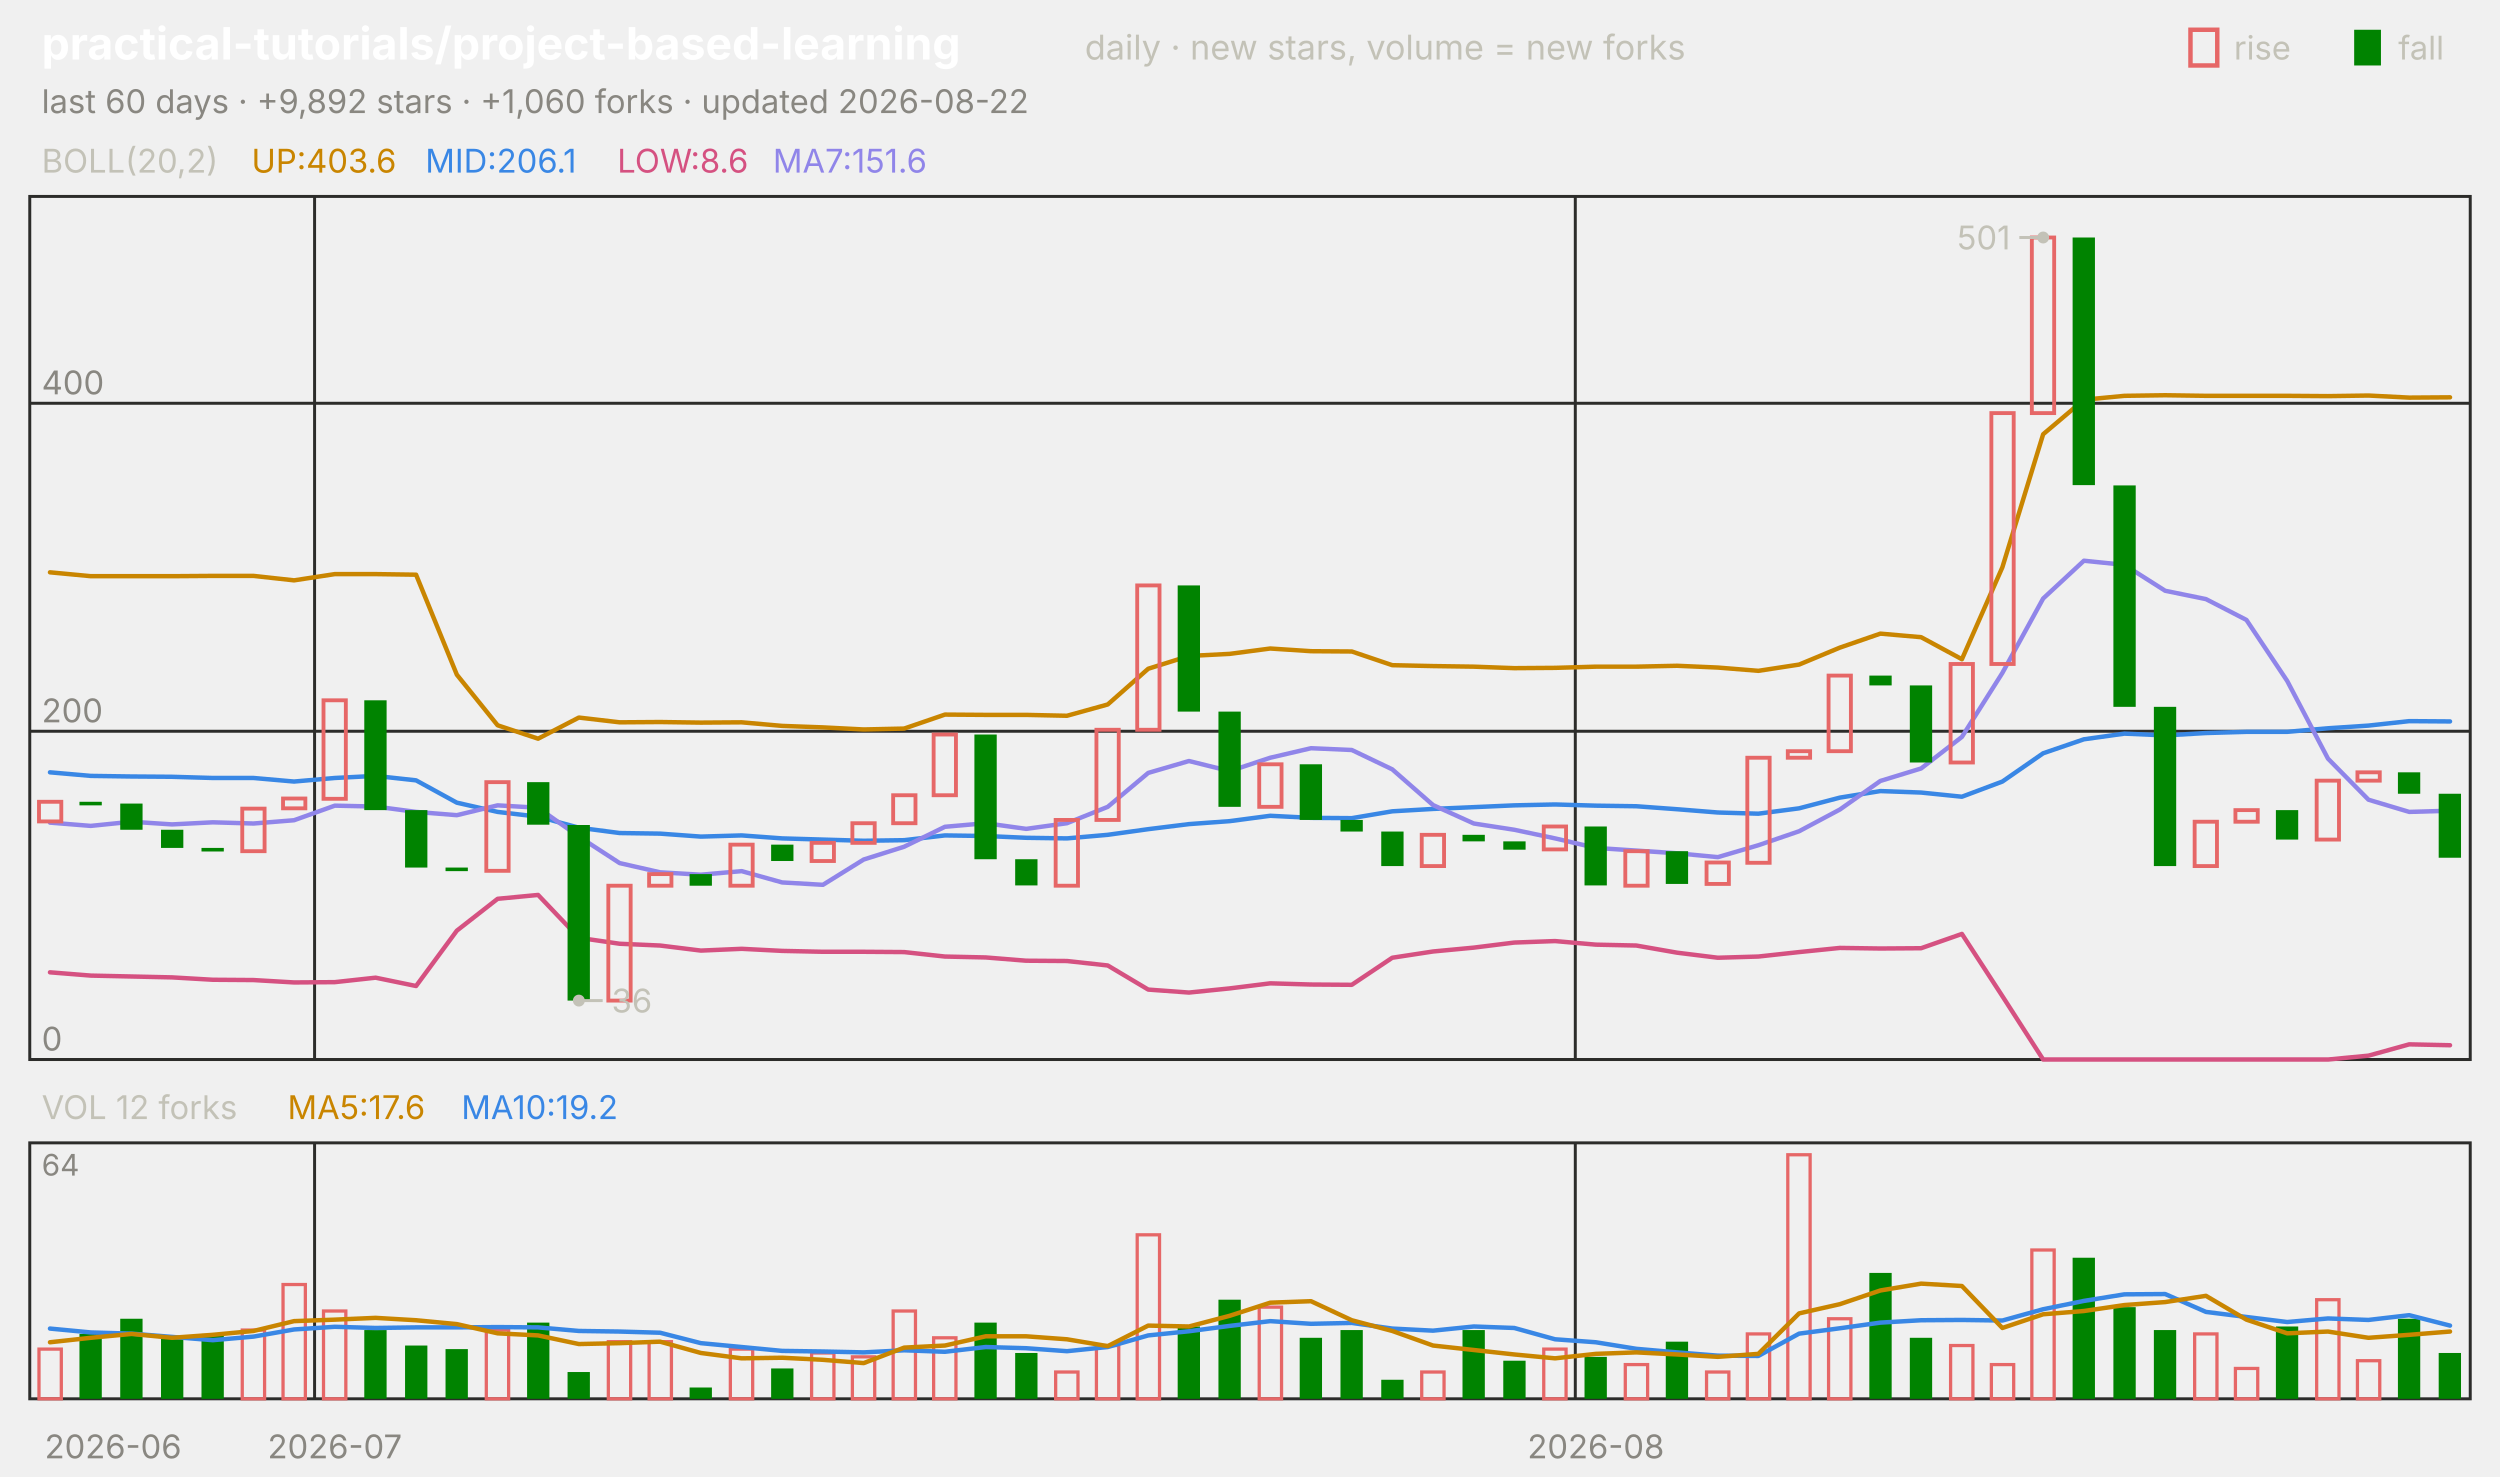
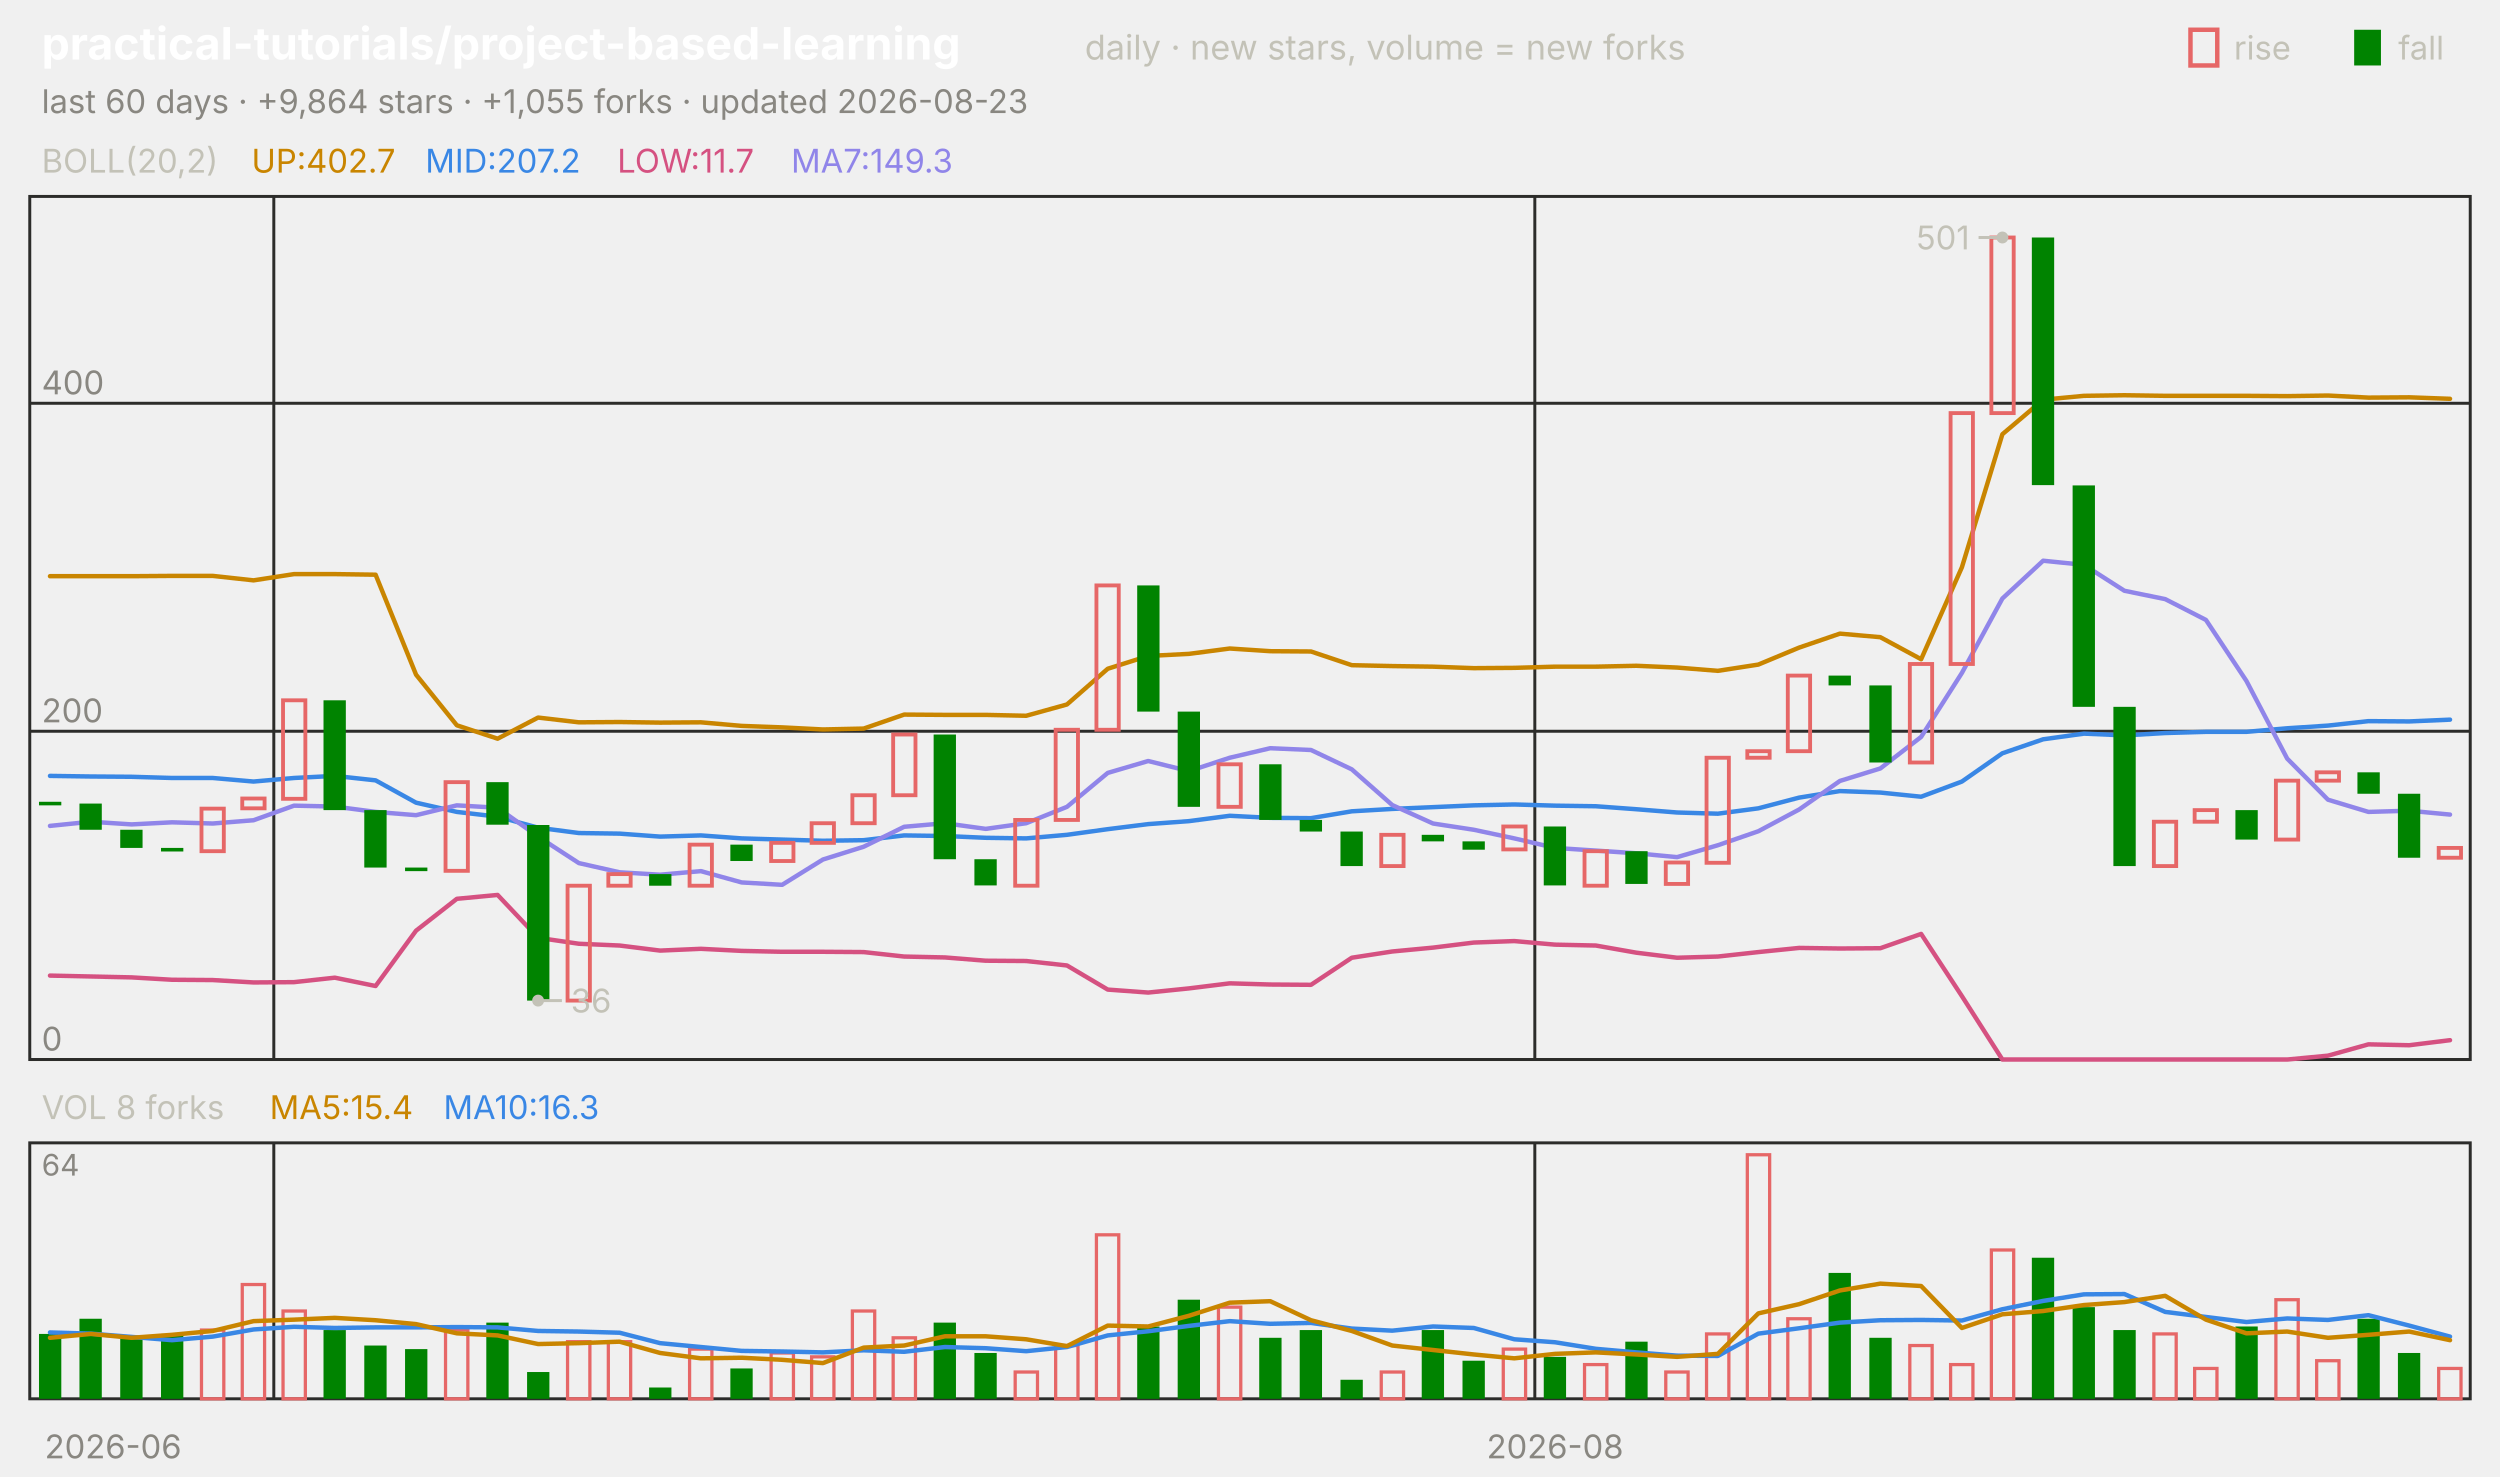
<svg xmlns="http://www.w3.org/2000/svg" viewBox="0 0 840 496" width="840" height="496" font-family="-apple-system,'Segoe UI',system-ui,sans-serif" role="img" aria-label="practical-tutorials/project-based-learning candlestick chart">
  <text x="14.0" y="20.0" font-size="15" fill="#ffffff" font-weight="650">practical-tutorials/project-based-learning</text>
  <text x="364.5" y="20.0" font-size="11.5" fill="#c3c2b7">daily · new stars, volume = new forks</text>
  <text x="805.8" y="20.0" font-size="11.0" fill="#c3c2b7">fall</text>
  <rect x="791" y="10" width="9" height="12" fill="#008300" />
  <text x="750.6" y="20.0" font-size="11.0" fill="#c3c2b7">rise</text>
  <rect x="736" y="10" width="9" height="12" fill="none" stroke="#e66767" stroke-width="1.5" />
-   <text x="14.0" y="38.0" font-size="11.0" fill="#898781">last 60 days · +9,892 stars · +1,060 forks · updated 2026-08-22</text>
+   <text x="14.0" y="38.0" font-size="11.0" fill="#898781">last 60 days · +9,864 stars · +1,055 forks · updated 2026-08-23</text>
  <rect x="10" y="66" width="820" height="290" fill="none" stroke="#2c2c2a" />
  <rect x="10" y="384" width="820" height="86" fill="none" stroke="#2c2c2a" />
  <text x="38.0" y="490.0" font-size="11.0" fill="#898781" text-anchor="middle">2026-06</text>
-   <line x1="105.7" y1="66.0" x2="105.7" y2="356.0" stroke="#2c2c2a" stroke-width="1.0" />
-   <line x1="105.7" y1="384.0" x2="105.7" y2="470.0" stroke="#2c2c2a" stroke-width="1.0" />
-   <text x="112.5" y="490.0" font-size="11.0" fill="#898781" text-anchor="middle">2026-07</text>
-   <line x1="529.3" y1="66.0" x2="529.3" y2="356.0" stroke="#2c2c2a" stroke-width="1.0" />
-   <line x1="529.3" y1="384.0" x2="529.3" y2="470.0" stroke="#2c2c2a" stroke-width="1.0" />
-   <text x="536.2" y="490.0" font-size="11.0" fill="#898781" text-anchor="middle">2026-08</text>
+   <line x1="92.0" y1="66.0" x2="92.0" y2="356.0" stroke="#2c2c2a" stroke-width="1.0" />
+   <line x1="92.0" y1="384.0" x2="92.0" y2="470.0" stroke="#2c2c2a" stroke-width="1.0" />
+   <line x1="515.7" y1="66.0" x2="515.7" y2="356.0" stroke="#2c2c2a" stroke-width="1.0" />
+   <line x1="515.7" y1="384.0" x2="515.7" y2="470.0" stroke="#2c2c2a" stroke-width="1.0" />
+   <text x="522.5" y="490.0" font-size="11.0" fill="#898781" text-anchor="middle">2026-08</text>
  <text x="14.0" y="58.0" font-size="11.0" fill="#c3c2b7">BOLL(20,2)</text>
-   <text x="84.5" y="58.0" font-size="11.0" fill="#c98500">UP:403.6</text>
-   <text x="142.9" y="58.0" font-size="11.0" fill="#3987e5">MID:206.1</text>
-   <text x="207.4" y="58.0" font-size="11.0" fill="#d55181">LOW:8.6</text>
-   <text x="259.7" y="58.0" font-size="11.0" fill="#9085e9">MA7:151.6</text>
+   <text x="84.5" y="58.0" font-size="11.0" fill="#c98500">UP:402.7</text>
+   <text x="142.9" y="58.0" font-size="11.0" fill="#3987e5">MID:207.2</text>
+   <text x="207.4" y="58.0" font-size="11.0" fill="#d55181">LOW:11.7</text>
+   <text x="265.8" y="58.0" font-size="11.0" fill="#9085e9">MA7:149.3</text>
  <line x1="10.0" y1="356.0" x2="830.0" y2="356.0" stroke="#2c2c2a" stroke-width="1.0" />
  <text x="14.0" y="353.0" font-size="11.0" fill="#898781">0</text>
  <line x1="10.0" y1="245.7" x2="830.0" y2="245.7" stroke="#2c2c2a" stroke-width="1.0" />
  <text x="14.0" y="242.7" font-size="11.0" fill="#898781">200</text>
  <line x1="10.0" y1="135.5" x2="830.0" y2="135.5" stroke="#2c2c2a" stroke-width="1.0" />
  <text x="14.0" y="132.5" font-size="11.0" fill="#898781">400</text>
-   <polyline points="16.8,192.3 30.5,193.6 44.2,193.6 57.8,193.6 71.5,193.5 85.2,193.5 98.8,195.0 112.5,192.9 126.2,192.9 139.8,193.1 153.5,226.7 167.2,243.7 180.8,248.2 194.5,241.1 208.2,242.7 221.8,242.6 235.5,242.8 249.2,242.7 262.8,243.9 276.5,244.4 290.2,245.1 303.8,244.8 317.5,240.1 331.2,240.2 344.8,240.2 358.5,240.5 372.2,236.7 385.8,224.7 399.5,220.4 413.2,219.7 426.8,217.9 440.5,218.8 454.2,218.9 467.8,223.5 481.5,223.8 495.2,224.0 508.8,224.5 522.5,224.4 536.2,224.0 549.8,224.0 563.5,223.7 577.2,224.3 590.8,225.4 604.5,223.3 618.2,217.6 631.8,212.9 645.5,214.1 659.2,221.5 672.8,190.6 686.5,145.9 700.2,134.3 713.8,133.0 727.5,132.8 741.2,133.0 754.8,133.0 768.5,133.0 782.2,133.1 795.8,132.9 809.5,133.6 823.2,133.5" fill="none" stroke="#c98500" stroke-width="1.5" stroke-linejoin="round" stroke-linecap="round" />
-   <polyline points="16.8,259.5 30.5,260.7 44.2,260.9 57.8,261.0 71.5,261.4 85.2,261.4 98.8,262.6 112.5,261.4 126.2,260.7 139.8,262.2 153.5,269.7 167.2,272.8 180.8,274.4 194.5,278.1 208.2,279.9 221.8,280.1 235.5,281.1 249.2,280.7 262.8,281.7 276.5,282.1 290.2,282.5 303.8,282.3 317.5,280.7 331.2,280.9 344.8,281.5 358.5,281.7 372.2,280.5 385.8,278.6 399.5,276.9 413.2,275.9 426.8,274.1 440.5,274.8 454.2,274.9 467.8,272.6 481.5,271.8 495.2,271.2 508.8,270.6 522.5,270.3 536.2,270.7 549.8,270.9 563.5,271.9 577.2,273.0 590.8,273.4 604.5,271.6 618.2,268.0 631.8,265.8 645.5,266.3 659.2,267.7 672.8,262.6 686.5,253.1 700.2,248.4 713.8,246.5 727.5,247.1 741.2,246.3 754.8,245.9 768.5,245.9 782.2,244.7 795.8,243.8 809.5,242.3 823.2,242.4" fill="none" stroke="#3987e5" stroke-width="1.5" stroke-linejoin="round" stroke-linecap="round" />
-   <polyline points="16.8,326.7 30.5,327.8 44.2,328.1 57.8,328.4 71.5,329.2 85.2,329.3 98.8,330.1 112.5,330.0 126.2,328.5 139.8,331.3 153.5,312.7 167.2,302.0 180.8,300.7 194.5,315.1 208.2,317.1 221.8,317.7 235.5,319.4 249.2,318.8 262.8,319.5 276.5,319.8 290.2,319.8 303.8,319.9 317.5,321.4 331.2,321.7 344.8,322.8 358.5,322.9 372.2,324.4 385.8,332.5 399.5,333.5 413.2,332.1 426.8,330.4 440.5,330.8 454.2,330.9 467.8,321.8 481.5,319.7 495.2,318.4 508.8,316.7 522.5,316.2 536.2,317.4 549.8,317.7 563.5,320.1 577.2,321.8 590.8,321.4 604.5,319.9 618.2,318.5 631.8,318.7 645.5,318.6 659.2,313.8 672.8,334.7 686.5,356.0 700.2,356.0 713.8,356.0 727.5,356.0 741.2,356.0 754.8,356.0 768.5,356.0 782.2,356.0 795.8,354.7 809.5,350.9 823.2,351.2" fill="none" stroke="#d55181" stroke-width="1.5" stroke-linejoin="round" stroke-linecap="round" />
-   <polyline points="16.8,276.4 30.5,277.5 44.2,276.1 57.8,277.0 71.5,276.3 85.2,276.7 98.8,275.6 112.5,270.7 126.2,271.0 139.8,272.8 153.5,273.9 167.2,270.6 180.8,271.4 194.5,281.1 208.2,290.0 221.8,293.1 235.5,293.9 249.2,292.7 262.8,296.5 276.5,297.3 290.2,288.8 303.8,284.5 317.5,277.8 331.2,276.6 344.8,278.5 358.5,276.6 372.2,271.1 385.8,259.7 399.5,255.7 413.2,259.1 426.8,254.6 440.5,251.4 454.2,252.0 467.8,258.5 481.5,270.5 495.2,276.7 508.8,278.8 522.5,281.7 536.2,284.9 549.8,285.8 563.5,286.7 577.2,288.0 590.8,284.0 604.5,279.3 618.2,272.0 631.8,262.4 645.5,258.2 659.2,247.6 672.8,226.1 686.5,201.1 700.2,188.4 713.8,189.8 727.5,198.5 741.2,201.3 754.8,208.3 768.5,228.8 782.2,254.9 795.8,268.7 809.5,272.8 823.2,272.4" fill="none" stroke="#9085e9" stroke-width="1.5" stroke-linejoin="round" stroke-linecap="round" />
-   <rect x="13.1" y="269.4" width="7.5" height="6.6" fill="none" stroke="#e66767" stroke-width="1.3" />
-   <rect x="26.7" y="269.4" width="7.5" height="1.2" fill="#008300" />
-   <rect x="40.4" y="270.0" width="7.5" height="8.8" fill="#008300" />
-   <rect x="54.1" y="278.8" width="7.5" height="6.1" fill="#008300" />
-   <rect x="67.7" y="284.9" width="7.5" height="1.2" fill="#008300" />
-   <rect x="81.4" y="271.7" width="7.5" height="14.3" fill="none" stroke="#e66767" stroke-width="1.3" />
-   <rect x="95.1" y="268.3" width="7.5" height="3.3" fill="none" stroke="#e66767" stroke-width="1.3" />
-   <rect x="108.7" y="235.3" width="7.5" height="33.1" fill="none" stroke="#e66767" stroke-width="1.3" />
-   <rect x="122.4" y="235.3" width="7.5" height="36.9" fill="#008300" />
-   <rect x="136.1" y="272.2" width="7.5" height="19.3" fill="#008300" />
-   <rect x="149.7" y="291.5" width="7.5" height="1.2" fill="#008300" />
-   <rect x="163.4" y="262.8" width="7.5" height="29.8" fill="none" stroke="#e66767" stroke-width="1.3" />
-   <rect x="177.1" y="262.8" width="7.5" height="14.3" fill="#008300" />
-   <rect x="190.7" y="277.2" width="7.5" height="59.0" fill="#008300" />
-   <rect x="204.4" y="297.6" width="7.5" height="38.6" fill="none" stroke="#e66767" stroke-width="1.3" />
-   <rect x="218.1" y="293.7" width="7.5" height="3.9" fill="none" stroke="#e66767" stroke-width="1.3" />
-   <rect x="231.7" y="293.7" width="7.5" height="3.9" fill="#008300" />
-   <rect x="245.4" y="283.8" width="7.5" height="13.8" fill="none" stroke="#e66767" stroke-width="1.3" />
-   <rect x="259.1" y="283.8" width="7.5" height="5.5" fill="#008300" />
-   <rect x="272.7" y="283.2" width="7.5" height="6.1" fill="none" stroke="#e66767" stroke-width="1.3" />
-   <rect x="286.4" y="276.6" width="7.5" height="6.6" fill="none" stroke="#e66767" stroke-width="1.3" />
-   <rect x="300.1" y="267.2" width="7.5" height="9.4" fill="none" stroke="#e66767" stroke-width="1.3" />
-   <rect x="313.7" y="246.8" width="7.5" height="20.4" fill="none" stroke="#e66767" stroke-width="1.3" />
-   <rect x="327.4" y="246.8" width="7.5" height="41.9" fill="#008300" />
-   <rect x="341.1" y="288.7" width="7.5" height="8.8" fill="#008300" />
-   <rect x="354.7" y="275.5" width="7.5" height="22.1" fill="none" stroke="#e66767" stroke-width="1.3" />
-   <rect x="368.4" y="245.2" width="7.5" height="30.3" fill="none" stroke="#e66767" stroke-width="1.3" />
-   <rect x="382.1" y="196.7" width="7.5" height="48.5" fill="none" stroke="#e66767" stroke-width="1.3" />
-   <rect x="395.7" y="196.7" width="7.5" height="42.4" fill="#008300" />
-   <rect x="409.4" y="239.1" width="7.5" height="32.0" fill="#008300" />
-   <rect x="423.1" y="256.8" width="7.5" height="14.3" fill="none" stroke="#e66767" stroke-width="1.3" />
-   <rect x="436.7" y="256.8" width="7.5" height="18.7" fill="#008300" />
-   <rect x="450.4" y="275.5" width="7.5" height="3.9" fill="#008300" />
-   <rect x="464.1" y="279.4" width="7.5" height="11.6" fill="#008300" />
-   <rect x="477.7" y="280.5" width="7.5" height="10.5" fill="none" stroke="#e66767" stroke-width="1.3" />
-   <rect x="491.4" y="280.5" width="7.5" height="2.2" fill="#008300" />
-   <rect x="505.1" y="282.7" width="7.5" height="2.8" fill="#008300" />
-   <rect x="518.7" y="277.7" width="7.5" height="7.7" fill="none" stroke="#e66767" stroke-width="1.3" />
-   <rect x="532.4" y="277.7" width="7.5" height="19.8" fill="#008300" />
-   <rect x="546.1" y="286.0" width="7.5" height="11.6" fill="none" stroke="#e66767" stroke-width="1.3" />
-   <rect x="559.7" y="286.0" width="7.5" height="11.0" fill="#008300" />
-   <rect x="573.4" y="289.8" width="7.5" height="7.2" fill="none" stroke="#e66767" stroke-width="1.3" />
-   <rect x="587.1" y="254.6" width="7.5" height="35.3" fill="none" stroke="#e66767" stroke-width="1.3" />
-   <rect x="600.7" y="252.4" width="7.5" height="2.2" fill="none" stroke="#e66767" stroke-width="1.3" />
-   <rect x="614.4" y="227.0" width="7.5" height="25.4" fill="none" stroke="#e66767" stroke-width="1.3" />
-   <rect x="628.1" y="227.0" width="7.5" height="3.3" fill="#008300" />
-   <rect x="641.7" y="230.3" width="7.5" height="25.9" fill="#008300" />
-   <rect x="655.4" y="223.1" width="7.5" height="33.1" fill="none" stroke="#e66767" stroke-width="1.3" />
-   <rect x="669.1" y="138.8" width="7.5" height="84.3" fill="none" stroke="#e66767" stroke-width="1.3" />
-   <rect x="682.7" y="79.8" width="7.5" height="59.0" fill="none" stroke="#e66767" stroke-width="1.3" />
-   <rect x="696.4" y="79.8" width="7.5" height="83.2" fill="#008300" />
-   <rect x="710.1" y="163.1" width="7.5" height="74.4" fill="#008300" />
-   <rect x="723.7" y="237.5" width="7.5" height="53.5" fill="#008300" />
-   <rect x="737.4" y="276.1" width="7.5" height="14.9" fill="none" stroke="#e66767" stroke-width="1.3" />
-   <rect x="751.1" y="272.2" width="7.5" height="3.9" fill="none" stroke="#e66767" stroke-width="1.3" />
-   <rect x="764.7" y="272.2" width="7.5" height="9.9" fill="#008300" />
-   <rect x="778.4" y="262.3" width="7.5" height="19.8" fill="none" stroke="#e66767" stroke-width="1.3" />
-   <rect x="792.1" y="259.5" width="7.5" height="2.8" fill="none" stroke="#e66767" stroke-width="1.3" />
-   <rect x="805.7" y="259.5" width="7.5" height="7.2" fill="#008300" />
-   <rect x="819.4" y="266.7" width="7.5" height="21.5" fill="#008300" />
-   <circle cx="686.5" cy="79.8" r="2" fill="#c3c2b7" />
-   <line x1="686.5" y1="79.8" x2="678.5" y2="79.8" stroke="#c3c2b7" stroke-width="1.0" />
-   <text x="675.5" y="83.8" font-size="11.0" fill="#c3c2b7" text-anchor="end">501</text>
-   <circle cx="194.5" cy="336.2" r="2" fill="#c3c2b7" />
-   <line x1="194.5" y1="336.2" x2="202.5" y2="336.2" stroke="#c3c2b7" stroke-width="1.0" />
-   <text x="205.5" y="340.2" font-size="11.0" fill="#c3c2b7">36</text>
-   <text x="14.0" y="376.0" font-size="11.0" fill="#c3c2b7">VOL 12 forks</text>
-   <text x="96.6" y="376.0" font-size="11.0" fill="#c98500">MA5:17.6</text>
-   <text x="155.0" y="376.0" font-size="11.0" fill="#3987e5">MA10:19.2</text>
+   <polyline points="16.8,193.6 30.5,193.6 44.2,193.6 57.8,193.5 71.5,193.5 85.2,195.0 98.8,192.9 112.5,192.9 126.2,193.1 139.8,226.7 153.5,243.7 167.2,248.2 180.8,241.1 194.5,242.7 208.2,242.6 221.8,242.8 235.5,242.7 249.2,243.9 262.8,244.4 276.5,245.1 290.2,244.8 303.8,240.1 317.5,240.2 331.2,240.2 344.8,240.5 358.5,236.7 372.2,224.7 385.8,220.4 399.5,219.7 413.2,217.9 426.8,218.8 440.5,218.9 454.2,223.5 467.8,223.8 481.5,224.0 495.2,224.5 508.8,224.4 522.5,224.0 536.2,224.0 549.8,223.7 563.5,224.3 577.2,225.4 590.8,223.3 604.5,217.6 618.2,212.9 631.8,214.1 645.5,221.5 659.2,190.6 672.8,145.9 686.5,134.3 700.2,133.0 713.8,132.8 727.5,133.0 741.2,133.0 754.8,133.0 768.5,133.1 782.2,132.9 795.8,133.6 809.5,133.5 823.2,134.0" fill="none" stroke="#c98500" stroke-width="1.5" stroke-linejoin="round" stroke-linecap="round" />
+   <polyline points="16.8,260.7 30.5,260.9 44.2,261.0 57.8,261.4 71.5,261.4 85.2,262.6 98.8,261.4 112.5,260.7 126.2,262.2 139.8,269.7 153.5,272.8 167.2,274.4 180.8,278.1 194.5,279.9 208.2,280.1 221.8,281.1 235.5,280.7 249.2,281.7 262.8,282.1 276.5,282.5 290.2,282.3 303.8,280.7 317.5,280.9 331.2,281.5 344.8,281.7 358.5,280.5 372.2,278.6 385.8,276.9 399.5,275.9 413.2,274.1 426.8,274.8 440.5,274.9 454.2,272.6 467.8,271.8 481.5,271.2 495.2,270.6 508.8,270.3 522.5,270.7 536.2,270.9 549.8,271.9 563.5,273.0 577.2,273.4 590.8,271.6 604.5,268.0 618.2,265.8 631.8,266.3 645.5,267.7 659.2,262.6 672.8,253.1 686.5,248.4 700.2,246.5 713.8,247.1 727.5,246.3 741.2,245.9 754.8,245.9 768.5,244.7 782.2,243.8 795.8,242.3 809.5,242.4 823.2,241.8" fill="none" stroke="#3987e5" stroke-width="1.5" stroke-linejoin="round" stroke-linecap="round" />
+   <polyline points="16.8,327.8 30.5,328.1 44.2,328.4 57.8,329.2 71.5,329.3 85.2,330.1 98.8,330.0 112.5,328.5 126.2,331.3 139.8,312.7 153.5,302.0 167.2,300.7 180.8,315.1 194.5,317.1 208.2,317.7 221.8,319.4 235.5,318.8 249.2,319.5 262.8,319.8 276.5,319.8 290.2,319.9 303.8,321.4 317.5,321.7 331.2,322.8 344.8,322.9 358.5,324.4 372.2,332.5 385.8,333.5 399.5,332.1 413.2,330.4 426.8,330.8 440.5,330.9 454.2,321.8 467.8,319.7 481.5,318.4 495.2,316.7 508.8,316.2 522.5,317.4 536.2,317.7 549.8,320.1 563.5,321.8 577.2,321.4 590.8,319.9 604.5,318.5 618.2,318.7 631.8,318.6 645.5,313.8 659.2,334.7 672.8,356.0 686.5,356.0 700.2,356.0 713.8,356.0 727.5,356.0 741.2,356.0 754.8,356.0 768.5,356.0 782.2,354.7 795.8,350.9 809.5,351.2 823.2,349.5" fill="none" stroke="#d55181" stroke-width="1.5" stroke-linejoin="round" stroke-linecap="round" />
+   <polyline points="16.8,277.5 30.5,276.1 44.2,277.0 57.8,276.3 71.5,276.7 85.2,275.6 98.8,270.7 112.5,271.0 126.2,272.8 139.8,273.9 153.5,270.6 167.2,271.4 180.8,281.1 194.5,290.0 208.2,293.1 221.8,293.9 235.5,292.7 249.2,296.5 262.8,297.3 276.5,288.8 290.2,284.5 303.8,277.8 317.5,276.6 331.2,278.5 344.8,276.6 358.5,271.1 372.2,259.7 385.8,255.7 399.5,259.1 413.2,254.6 426.8,251.4 440.5,252.0 454.2,258.5 467.8,270.5 481.5,276.7 495.2,278.8 508.8,281.7 522.5,284.9 536.2,285.8 549.8,286.7 563.5,288.0 577.2,284.0 590.8,279.3 604.5,272.0 618.2,262.4 631.8,258.2 645.5,247.6 659.2,226.1 672.8,201.1 686.5,188.4 700.2,189.8 713.8,198.5 727.5,201.3 741.2,208.3 754.8,228.8 768.5,254.9 782.2,268.7 795.8,272.8 809.5,272.4 823.2,273.7" fill="none" stroke="#9085e9" stroke-width="1.5" stroke-linejoin="round" stroke-linecap="round" />
+   <rect x="13.1" y="269.4" width="7.5" height="1.2" fill="#008300" />
+   <rect x="26.7" y="270.0" width="7.5" height="8.8" fill="#008300" />
+   <rect x="40.4" y="278.8" width="7.5" height="6.1" fill="#008300" />
+   <rect x="54.1" y="284.9" width="7.5" height="1.2" fill="#008300" />
+   <rect x="67.7" y="271.7" width="7.5" height="14.3" fill="none" stroke="#e66767" stroke-width="1.3" />
+   <rect x="81.4" y="268.3" width="7.5" height="3.3" fill="none" stroke="#e66767" stroke-width="1.3" />
+   <rect x="95.1" y="235.3" width="7.5" height="33.1" fill="none" stroke="#e66767" stroke-width="1.3" />
+   <rect x="108.7" y="235.3" width="7.5" height="36.9" fill="#008300" />
+   <rect x="122.4" y="272.2" width="7.5" height="19.3" fill="#008300" />
+   <rect x="136.1" y="291.5" width="7.5" height="1.2" fill="#008300" />
+   <rect x="149.7" y="262.8" width="7.5" height="29.8" fill="none" stroke="#e66767" stroke-width="1.3" />
+   <rect x="163.4" y="262.8" width="7.5" height="14.3" fill="#008300" />
+   <rect x="177.1" y="277.2" width="7.5" height="59.0" fill="#008300" />
+   <rect x="190.7" y="297.6" width="7.5" height="38.6" fill="none" stroke="#e66767" stroke-width="1.3" />
+   <rect x="204.4" y="293.7" width="7.5" height="3.9" fill="none" stroke="#e66767" stroke-width="1.3" />
+   <rect x="218.1" y="293.7" width="7.5" height="3.9" fill="#008300" />
+   <rect x="231.7" y="283.8" width="7.5" height="13.8" fill="none" stroke="#e66767" stroke-width="1.3" />
+   <rect x="245.4" y="283.8" width="7.5" height="5.5" fill="#008300" />
+   <rect x="259.1" y="283.2" width="7.5" height="6.1" fill="none" stroke="#e66767" stroke-width="1.3" />
+   <rect x="272.7" y="276.6" width="7.5" height="6.6" fill="none" stroke="#e66767" stroke-width="1.3" />
+   <rect x="286.4" y="267.2" width="7.5" height="9.4" fill="none" stroke="#e66767" stroke-width="1.3" />
+   <rect x="300.1" y="246.8" width="7.5" height="20.4" fill="none" stroke="#e66767" stroke-width="1.3" />
+   <rect x="313.7" y="246.8" width="7.5" height="41.9" fill="#008300" />
+   <rect x="327.4" y="288.7" width="7.5" height="8.8" fill="#008300" />
+   <rect x="341.1" y="275.5" width="7.5" height="22.1" fill="none" stroke="#e66767" stroke-width="1.3" />
+   <rect x="354.7" y="245.2" width="7.5" height="30.3" fill="none" stroke="#e66767" stroke-width="1.3" />
+   <rect x="368.4" y="196.7" width="7.5" height="48.5" fill="none" stroke="#e66767" stroke-width="1.3" />
+   <rect x="382.1" y="196.7" width="7.5" height="42.4" fill="#008300" />
+   <rect x="395.7" y="239.1" width="7.5" height="32.0" fill="#008300" />
+   <rect x="409.4" y="256.8" width="7.5" height="14.3" fill="none" stroke="#e66767" stroke-width="1.3" />
+   <rect x="423.1" y="256.8" width="7.5" height="18.7" fill="#008300" />
+   <rect x="436.7" y="275.5" width="7.5" height="3.9" fill="#008300" />
+   <rect x="450.4" y="279.4" width="7.5" height="11.6" fill="#008300" />
+   <rect x="464.1" y="280.5" width="7.5" height="10.5" fill="none" stroke="#e66767" stroke-width="1.3" />
+   <rect x="477.7" y="280.5" width="7.5" height="2.2" fill="#008300" />
+   <rect x="491.4" y="282.7" width="7.5" height="2.8" fill="#008300" />
+   <rect x="505.1" y="277.7" width="7.5" height="7.7" fill="none" stroke="#e66767" stroke-width="1.3" />
+   <rect x="518.7" y="277.7" width="7.5" height="19.8" fill="#008300" />
+   <rect x="532.4" y="286.0" width="7.5" height="11.6" fill="none" stroke="#e66767" stroke-width="1.3" />
+   <rect x="546.1" y="286.0" width="7.5" height="11.0" fill="#008300" />
+   <rect x="559.7" y="289.8" width="7.5" height="7.2" fill="none" stroke="#e66767" stroke-width="1.3" />
+   <rect x="573.4" y="254.6" width="7.5" height="35.3" fill="none" stroke="#e66767" stroke-width="1.3" />
+   <rect x="587.1" y="252.4" width="7.5" height="2.2" fill="none" stroke="#e66767" stroke-width="1.3" />
+   <rect x="600.7" y="227.0" width="7.5" height="25.4" fill="none" stroke="#e66767" stroke-width="1.3" />
+   <rect x="614.4" y="227.0" width="7.5" height="3.3" fill="#008300" />
+   <rect x="628.1" y="230.3" width="7.5" height="25.9" fill="#008300" />
+   <rect x="641.7" y="223.1" width="7.5" height="33.1" fill="none" stroke="#e66767" stroke-width="1.3" />
+   <rect x="655.4" y="138.8" width="7.5" height="84.3" fill="none" stroke="#e66767" stroke-width="1.3" />
+   <rect x="669.1" y="79.8" width="7.5" height="59.0" fill="none" stroke="#e66767" stroke-width="1.3" />
+   <rect x="682.7" y="79.8" width="7.5" height="83.2" fill="#008300" />
+   <rect x="696.4" y="163.1" width="7.5" height="74.4" fill="#008300" />
+   <rect x="710.1" y="237.5" width="7.5" height="53.5" fill="#008300" />
+   <rect x="723.7" y="276.1" width="7.5" height="14.9" fill="none" stroke="#e66767" stroke-width="1.3" />
+   <rect x="737.4" y="272.2" width="7.5" height="3.9" fill="none" stroke="#e66767" stroke-width="1.3" />
+   <rect x="751.1" y="272.2" width="7.5" height="9.9" fill="#008300" />
+   <rect x="764.7" y="262.3" width="7.5" height="19.8" fill="none" stroke="#e66767" stroke-width="1.3" />
+   <rect x="778.4" y="259.5" width="7.5" height="2.8" fill="none" stroke="#e66767" stroke-width="1.3" />
+   <rect x="792.1" y="259.5" width="7.5" height="7.2" fill="#008300" />
+   <rect x="805.7" y="266.7" width="7.5" height="21.5" fill="#008300" />
+   <rect x="819.4" y="284.9" width="7.5" height="3.3" fill="none" stroke="#e66767" stroke-width="1.3" />
+   <circle cx="672.8" cy="79.8" r="2" fill="#c3c2b7" />
+   <line x1="672.8" y1="79.8" x2="664.8" y2="79.8" stroke="#c3c2b7" stroke-width="1.0" />
+   <text x="661.8" y="83.8" font-size="11.0" fill="#c3c2b7" text-anchor="end">501</text>
+   <circle cx="180.8" cy="336.2" r="2" fill="#c3c2b7" />
+   <line x1="180.8" y1="336.2" x2="188.8" y2="336.2" stroke="#c3c2b7" stroke-width="1.0" />
+   <text x="191.8" y="340.2" font-size="11.0" fill="#c3c2b7">36</text>
+   <text x="14.0" y="376.0" font-size="11.0" fill="#c3c2b7">VOL 8 forks</text>
+   <text x="90.6" y="376.0" font-size="11.0" fill="#c98500">MA5:15.4</text>
+   <text x="149.0" y="376.0" font-size="11.0" fill="#3987e5">MA10:16.3</text>
  <text x="14.0" y="395.0" font-size="10" fill="#898781">64</text>
-   <rect x="13.1" y="453.3" width="7.5" height="16.7" fill="none" stroke="#e66767" stroke-width="1.1" />
-   <rect x="26.7" y="448.2" width="7.5" height="21.8" fill="#008300" />
-   <rect x="40.4" y="443.1" width="7.5" height="26.9" fill="#008300" />
-   <rect x="54.1" y="449.5" width="7.5" height="20.5" fill="#008300" />
-   <rect x="67.7" y="448.2" width="7.5" height="21.8" fill="#008300" />
-   <rect x="81.4" y="446.9" width="7.5" height="23.1" fill="none" stroke="#e66767" stroke-width="1.1" />
-   <rect x="95.1" y="431.6" width="7.5" height="38.4" fill="none" stroke="#e66767" stroke-width="1.1" />
-   <rect x="108.7" y="440.5" width="7.5" height="29.5" fill="none" stroke="#e66767" stroke-width="1.1" />
-   <rect x="122.4" y="446.9" width="7.5" height="23.1" fill="#008300" />
-   <rect x="136.1" y="452.1" width="7.5" height="17.9" fill="#008300" />
-   <rect x="149.7" y="453.3" width="7.5" height="16.7" fill="#008300" />
-   <rect x="163.4" y="446.9" width="7.5" height="23.1" fill="none" stroke="#e66767" stroke-width="1.1" />
-   <rect x="177.1" y="444.4" width="7.5" height="25.6" fill="#008300" />
-   <rect x="190.7" y="461.0" width="7.5" height="9.0" fill="#008300" />
+   <rect x="13.1" y="448.2" width="7.5" height="21.8" fill="#008300" />
+   <rect x="26.7" y="443.1" width="7.5" height="26.9" fill="#008300" />
+   <rect x="40.4" y="449.5" width="7.5" height="20.5" fill="#008300" />
+   <rect x="54.1" y="448.2" width="7.5" height="21.8" fill="#008300" />
+   <rect x="67.7" y="446.9" width="7.5" height="23.1" fill="none" stroke="#e66767" stroke-width="1.1" />
+   <rect x="81.4" y="431.6" width="7.5" height="38.4" fill="none" stroke="#e66767" stroke-width="1.1" />
+   <rect x="95.1" y="440.5" width="7.5" height="29.5" fill="none" stroke="#e66767" stroke-width="1.1" />
+   <rect x="108.7" y="446.9" width="7.5" height="23.1" fill="#008300" />
+   <rect x="122.4" y="452.1" width="7.5" height="17.9" fill="#008300" />
+   <rect x="136.1" y="453.3" width="7.5" height="16.7" fill="#008300" />
+   <rect x="149.7" y="446.9" width="7.5" height="23.1" fill="none" stroke="#e66767" stroke-width="1.1" />
+   <rect x="163.4" y="444.4" width="7.5" height="25.6" fill="#008300" />
+   <rect x="177.1" y="461.0" width="7.5" height="9.0" fill="#008300" />
+   <rect x="190.7" y="450.8" width="7.5" height="19.2" fill="none" stroke="#e66767" stroke-width="1.1" />
  <rect x="204.4" y="450.8" width="7.5" height="19.2" fill="none" stroke="#e66767" stroke-width="1.1" />
-   <rect x="218.1" y="450.8" width="7.5" height="19.2" fill="none" stroke="#e66767" stroke-width="1.1" />
-   <rect x="231.7" y="466.2" width="7.5" height="3.8" fill="#008300" />
-   <rect x="245.4" y="453.3" width="7.5" height="16.7" fill="none" stroke="#e66767" stroke-width="1.1" />
-   <rect x="259.1" y="459.8" width="7.5" height="10.2" fill="#008300" />
-   <rect x="272.7" y="454.6" width="7.5" height="15.4" fill="none" stroke="#e66767" stroke-width="1.1" />
-   <rect x="286.4" y="455.9" width="7.5" height="14.1" fill="none" stroke="#e66767" stroke-width="1.1" />
-   <rect x="300.1" y="440.5" width="7.5" height="29.5" fill="none" stroke="#e66767" stroke-width="1.1" />
-   <rect x="313.7" y="449.5" width="7.5" height="20.5" fill="none" stroke="#e66767" stroke-width="1.1" />
-   <rect x="327.4" y="444.4" width="7.5" height="25.6" fill="#008300" />
-   <rect x="341.1" y="454.6" width="7.5" height="15.4" fill="#008300" />
-   <rect x="354.7" y="461.0" width="7.5" height="9.0" fill="none" stroke="#e66767" stroke-width="1.1" />
-   <rect x="368.4" y="452.1" width="7.5" height="17.9" fill="none" stroke="#e66767" stroke-width="1.1" />
-   <rect x="382.1" y="414.9" width="7.5" height="55.1" fill="none" stroke="#e66767" stroke-width="1.1" />
-   <rect x="395.7" y="445.7" width="7.5" height="24.3" fill="#008300" />
-   <rect x="409.4" y="436.7" width="7.5" height="33.3" fill="#008300" />
-   <rect x="423.1" y="439.2" width="7.5" height="30.8" fill="none" stroke="#e66767" stroke-width="1.1" />
-   <rect x="436.7" y="449.5" width="7.5" height="20.5" fill="#008300" />
-   <rect x="450.4" y="446.9" width="7.5" height="23.1" fill="#008300" />
-   <rect x="464.1" y="463.6" width="7.5" height="6.4" fill="#008300" />
-   <rect x="477.7" y="461.0" width="7.5" height="9.0" fill="none" stroke="#e66767" stroke-width="1.1" />
-   <rect x="491.4" y="446.9" width="7.5" height="23.1" fill="#008300" />
-   <rect x="505.1" y="457.2" width="7.5" height="12.8" fill="#008300" />
-   <rect x="518.7" y="453.3" width="7.5" height="16.7" fill="none" stroke="#e66767" stroke-width="1.1" />
-   <rect x="532.4" y="455.9" width="7.5" height="14.1" fill="#008300" />
-   <rect x="546.1" y="458.5" width="7.5" height="11.5" fill="none" stroke="#e66767" stroke-width="1.1" />
-   <rect x="559.7" y="450.8" width="7.5" height="19.2" fill="#008300" />
-   <rect x="573.4" y="461.0" width="7.5" height="9.0" fill="none" stroke="#e66767" stroke-width="1.1" />
-   <rect x="587.1" y="448.2" width="7.5" height="21.8" fill="none" stroke="#e66767" stroke-width="1.1" />
-   <rect x="600.7" y="388.0" width="7.5" height="82.0" fill="none" stroke="#e66767" stroke-width="1.1" />
-   <rect x="614.4" y="443.1" width="7.5" height="26.9" fill="none" stroke="#e66767" stroke-width="1.1" />
-   <rect x="628.1" y="427.7" width="7.5" height="42.3" fill="#008300" />
-   <rect x="641.7" y="449.5" width="7.5" height="20.5" fill="#008300" />
-   <rect x="655.4" y="452.1" width="7.5" height="17.9" fill="none" stroke="#e66767" stroke-width="1.1" />
-   <rect x="669.1" y="458.5" width="7.5" height="11.5" fill="none" stroke="#e66767" stroke-width="1.1" />
-   <rect x="682.7" y="420.0" width="7.5" height="50.0" fill="none" stroke="#e66767" stroke-width="1.1" />
-   <rect x="696.4" y="422.6" width="7.5" height="47.4" fill="#008300" />
-   <rect x="710.1" y="439.2" width="7.5" height="30.8" fill="#008300" />
-   <rect x="723.7" y="446.9" width="7.5" height="23.1" fill="#008300" />
-   <rect x="737.4" y="448.2" width="7.5" height="21.8" fill="none" stroke="#e66767" stroke-width="1.1" />
-   <rect x="751.1" y="459.8" width="7.5" height="10.2" fill="none" stroke="#e66767" stroke-width="1.1" />
-   <rect x="764.7" y="445.7" width="7.5" height="24.3" fill="#008300" />
-   <rect x="778.4" y="436.7" width="7.5" height="33.3" fill="none" stroke="#e66767" stroke-width="1.1" />
-   <rect x="792.1" y="457.2" width="7.5" height="12.8" fill="none" stroke="#e66767" stroke-width="1.1" />
-   <rect x="805.7" y="443.1" width="7.5" height="26.9" fill="#008300" />
-   <rect x="819.4" y="454.6" width="7.5" height="15.4" fill="#008300" />
-   <polyline points="16.8,446.4 30.5,447.7 44.2,448.1 57.8,449.2 71.5,450.3 85.2,449.1 98.8,446.7 112.5,445.8 126.2,446.2 139.8,446.0 153.5,446.0 167.2,445.9 180.8,446.0 194.5,447.2 208.2,447.4 221.8,447.8 235.5,451.3 249.2,452.6 262.8,453.9 276.5,454.1 290.2,454.4 303.8,453.7 317.5,454.2 331.2,452.6 344.8,453.0 358.5,454.0 372.2,452.6 385.8,448.7 399.5,447.3 413.2,445.5 426.8,443.9 440.5,444.8 454.2,444.5 467.8,446.4 481.5,447.1 495.2,445.7 508.8,446.2 522.5,450.0 536.2,451.0 549.8,453.2 563.5,454.4 577.2,455.5 590.8,455.6 604.5,448.1 618.2,446.3 631.8,444.4 645.5,443.6 659.2,443.5 672.8,443.7 686.5,439.9 700.2,437.1 713.8,434.9 727.5,434.8 741.2,440.8 754.8,442.5 768.5,444.2 782.2,443.0 795.8,443.5 809.5,441.9 823.2,445.4" fill="none" stroke="#3987e5" stroke-width="1.5" stroke-linejoin="round" stroke-linecap="round" />
-   <polyline points="16.8,451.0 30.5,449.5 44.2,448.2 57.8,449.5 71.5,448.5 85.2,447.2 98.8,443.9 112.5,443.4 126.2,442.8 139.8,443.6 153.5,444.9 167.2,448.0 180.8,448.7 194.5,451.6 208.2,451.3 221.8,450.8 235.5,454.6 249.2,456.4 262.8,456.2 276.5,456.9 290.2,458.0 303.8,452.8 317.5,452.1 331.2,449.0 344.8,449.0 358.5,450.0 372.2,452.3 385.8,445.4 399.5,445.7 413.2,442.1 426.8,437.7 440.5,437.2 454.2,443.6 467.8,447.2 481.5,452.1 495.2,453.6 508.8,455.1 522.5,456.4 536.2,454.9 549.8,454.4 563.5,455.1 577.2,455.9 590.8,454.9 604.5,441.3 618.2,438.2 631.8,433.6 645.5,431.3 659.2,432.1 672.8,446.2 686.5,441.6 700.2,440.5 713.8,438.5 727.5,437.5 741.2,435.4 754.8,443.4 768.5,448.0 782.2,447.4 795.8,449.5 809.5,448.5 823.2,447.4" fill="none" stroke="#c98500" stroke-width="1.5" stroke-linejoin="round" stroke-linecap="round" />
+   <rect x="218.1" y="466.2" width="7.5" height="3.8" fill="#008300" />
+   <rect x="231.7" y="453.3" width="7.5" height="16.7" fill="none" stroke="#e66767" stroke-width="1.1" />
+   <rect x="245.4" y="459.8" width="7.5" height="10.2" fill="#008300" />
+   <rect x="259.1" y="454.6" width="7.5" height="15.4" fill="none" stroke="#e66767" stroke-width="1.1" />
+   <rect x="272.7" y="455.9" width="7.5" height="14.1" fill="none" stroke="#e66767" stroke-width="1.1" />
+   <rect x="286.4" y="440.5" width="7.5" height="29.5" fill="none" stroke="#e66767" stroke-width="1.1" />
+   <rect x="300.1" y="449.5" width="7.5" height="20.5" fill="none" stroke="#e66767" stroke-width="1.1" />
+   <rect x="313.7" y="444.4" width="7.5" height="25.6" fill="#008300" />
+   <rect x="327.4" y="454.6" width="7.5" height="15.4" fill="#008300" />
+   <rect x="341.1" y="461.0" width="7.5" height="9.0" fill="none" stroke="#e66767" stroke-width="1.1" />
+   <rect x="354.7" y="452.1" width="7.5" height="17.9" fill="none" stroke="#e66767" stroke-width="1.1" />
+   <rect x="368.4" y="414.9" width="7.5" height="55.1" fill="none" stroke="#e66767" stroke-width="1.1" />
+   <rect x="382.1" y="445.7" width="7.5" height="24.3" fill="#008300" />
+   <rect x="395.7" y="436.7" width="7.5" height="33.3" fill="#008300" />
+   <rect x="409.4" y="439.2" width="7.5" height="30.8" fill="none" stroke="#e66767" stroke-width="1.1" />
+   <rect x="423.1" y="449.5" width="7.5" height="20.5" fill="#008300" />
+   <rect x="436.7" y="446.9" width="7.5" height="23.1" fill="#008300" />
+   <rect x="450.4" y="463.6" width="7.5" height="6.4" fill="#008300" />
+   <rect x="464.1" y="461.0" width="7.5" height="9.0" fill="none" stroke="#e66767" stroke-width="1.1" />
+   <rect x="477.7" y="446.9" width="7.5" height="23.1" fill="#008300" />
+   <rect x="491.4" y="457.2" width="7.5" height="12.8" fill="#008300" />
+   <rect x="505.1" y="453.3" width="7.5" height="16.7" fill="none" stroke="#e66767" stroke-width="1.1" />
+   <rect x="518.7" y="455.9" width="7.5" height="14.1" fill="#008300" />
+   <rect x="532.4" y="458.5" width="7.5" height="11.5" fill="none" stroke="#e66767" stroke-width="1.1" />
+   <rect x="546.1" y="450.8" width="7.5" height="19.2" fill="#008300" />
+   <rect x="559.7" y="461.0" width="7.5" height="9.0" fill="none" stroke="#e66767" stroke-width="1.1" />
+   <rect x="573.4" y="448.2" width="7.5" height="21.8" fill="none" stroke="#e66767" stroke-width="1.1" />
+   <rect x="587.1" y="388.0" width="7.5" height="82.0" fill="none" stroke="#e66767" stroke-width="1.1" />
+   <rect x="600.7" y="443.1" width="7.5" height="26.9" fill="none" stroke="#e66767" stroke-width="1.1" />
+   <rect x="614.4" y="427.7" width="7.5" height="42.3" fill="#008300" />
+   <rect x="628.1" y="449.5" width="7.5" height="20.5" fill="#008300" />
+   <rect x="641.7" y="452.1" width="7.5" height="17.9" fill="none" stroke="#e66767" stroke-width="1.1" />
+   <rect x="655.4" y="458.5" width="7.5" height="11.5" fill="none" stroke="#e66767" stroke-width="1.1" />
+   <rect x="669.1" y="420.0" width="7.5" height="50.0" fill="none" stroke="#e66767" stroke-width="1.1" />
+   <rect x="682.7" y="422.6" width="7.5" height="47.4" fill="#008300" />
+   <rect x="696.4" y="439.2" width="7.5" height="30.8" fill="#008300" />
+   <rect x="710.1" y="446.9" width="7.5" height="23.1" fill="#008300" />
+   <rect x="723.7" y="448.2" width="7.5" height="21.8" fill="none" stroke="#e66767" stroke-width="1.1" />
+   <rect x="737.4" y="459.8" width="7.5" height="10.2" fill="none" stroke="#e66767" stroke-width="1.1" />
+   <rect x="751.1" y="445.7" width="7.5" height="24.3" fill="#008300" />
+   <rect x="764.7" y="436.7" width="7.5" height="33.3" fill="none" stroke="#e66767" stroke-width="1.1" />
+   <rect x="778.4" y="457.2" width="7.5" height="12.8" fill="none" stroke="#e66767" stroke-width="1.1" />
+   <rect x="792.1" y="443.1" width="7.5" height="26.9" fill="#008300" />
+   <rect x="805.7" y="454.6" width="7.5" height="15.4" fill="#008300" />
+   <rect x="819.4" y="459.8" width="7.5" height="10.2" fill="none" stroke="#e66767" stroke-width="1.1" />
+   <polyline points="16.8,447.7 30.5,448.1 44.2,449.2 57.8,450.3 71.5,449.1 85.2,446.7 98.8,445.8 112.5,446.2 126.2,446.0 139.8,446.0 153.5,445.9 167.2,446.0 180.8,447.2 194.5,447.4 208.2,447.8 221.8,451.3 235.5,452.6 249.2,453.9 262.8,454.1 276.5,454.4 290.2,453.7 303.8,454.2 317.5,452.6 331.2,453.0 344.8,454.0 358.5,452.6 372.2,448.7 385.8,447.3 399.5,445.5 413.2,443.9 426.8,444.8 440.5,444.5 454.2,446.4 467.8,447.1 481.5,445.7 495.2,446.2 508.8,450.0 522.5,451.0 536.2,453.2 549.8,454.4 563.5,455.5 577.2,455.6 590.8,448.1 604.5,446.3 618.2,444.4 631.8,443.6 645.5,443.5 659.2,443.7 672.8,439.9 686.5,437.1 700.2,434.9 713.8,434.8 727.5,440.8 741.2,442.5 754.8,444.2 768.5,443.0 782.2,443.5 795.8,441.9 809.5,445.4 823.2,449.1" fill="none" stroke="#3987e5" stroke-width="1.5" stroke-linejoin="round" stroke-linecap="round" />
+   <polyline points="16.8,449.5 30.5,448.2 44.2,449.5 57.8,448.5 71.5,447.2 85.2,443.9 98.8,443.4 112.5,442.8 126.2,443.6 139.8,444.9 153.5,448.0 167.2,448.7 180.8,451.6 194.5,451.3 208.2,450.8 221.8,454.6 235.5,456.4 249.2,456.2 262.8,456.9 276.5,458.0 290.2,452.8 303.8,452.1 317.5,449.0 331.2,449.0 344.8,450.0 358.5,452.3 372.2,445.4 385.8,445.7 399.5,442.1 413.2,437.7 426.8,437.2 440.5,443.6 454.2,447.2 467.8,452.1 481.5,453.6 495.2,455.1 508.8,456.4 522.5,454.9 536.2,454.4 549.8,455.1 563.5,455.9 577.2,454.9 590.8,441.3 604.5,438.2 618.2,433.6 631.8,431.3 645.5,432.1 659.2,446.2 672.8,441.6 686.5,440.5 700.2,438.5 713.8,437.5 727.5,435.4 741.2,443.4 754.8,448.0 768.5,447.4 782.2,449.5 795.8,448.5 809.5,447.4 823.2,450.3" fill="none" stroke="#c98500" stroke-width="1.5" stroke-linejoin="round" stroke-linecap="round" />
</svg>
